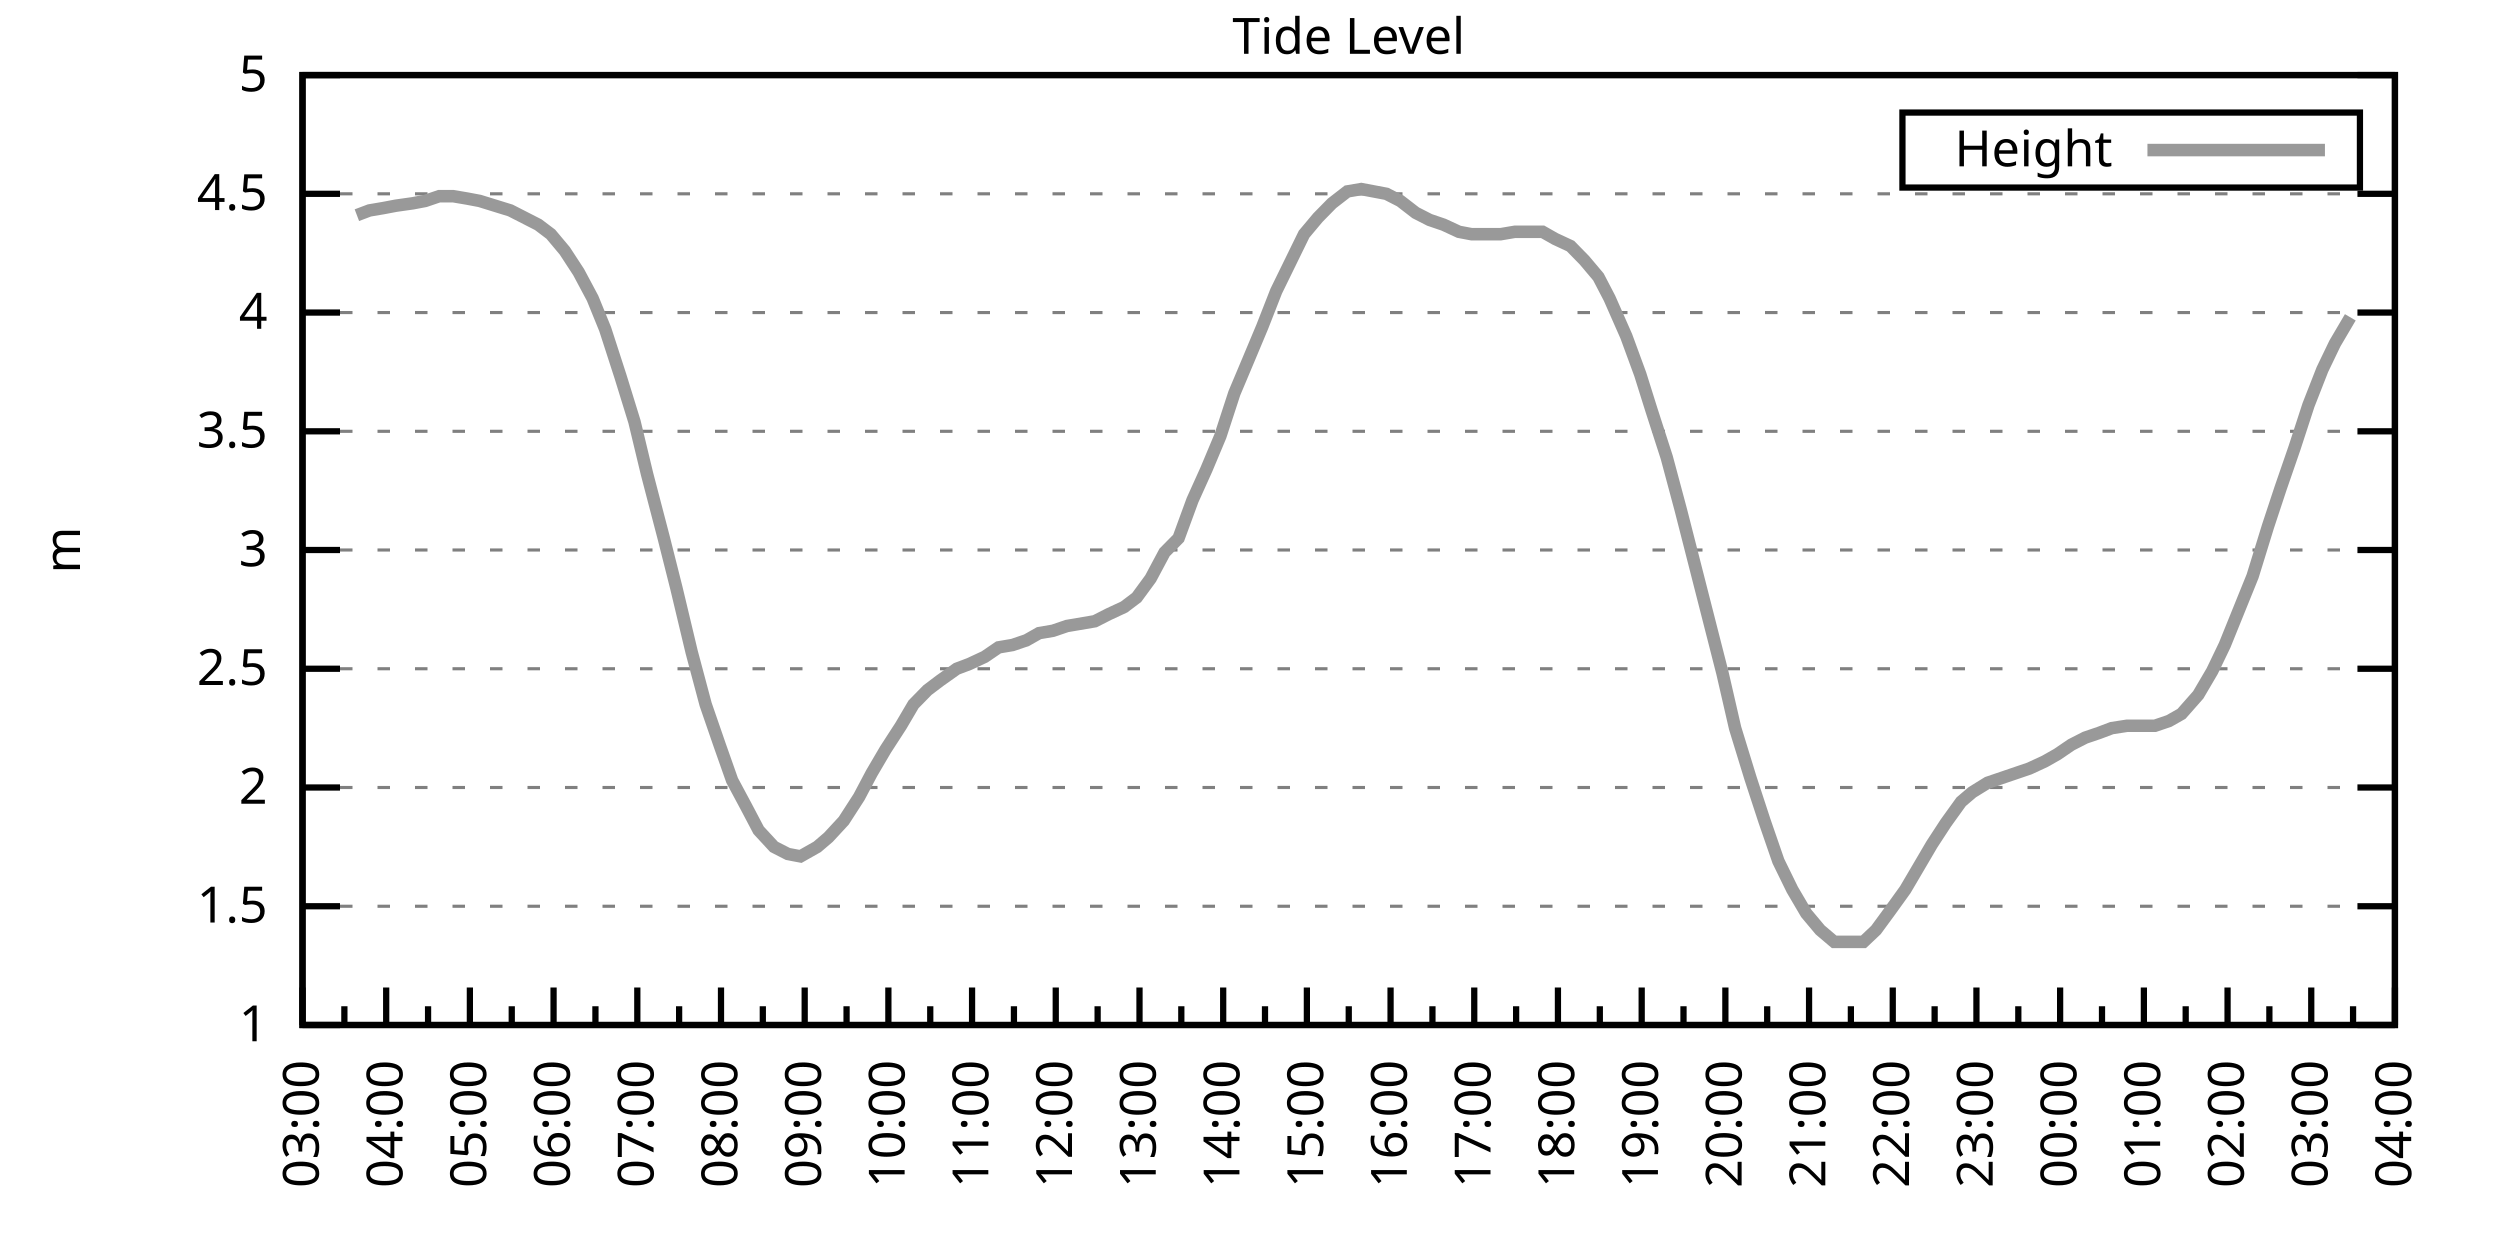
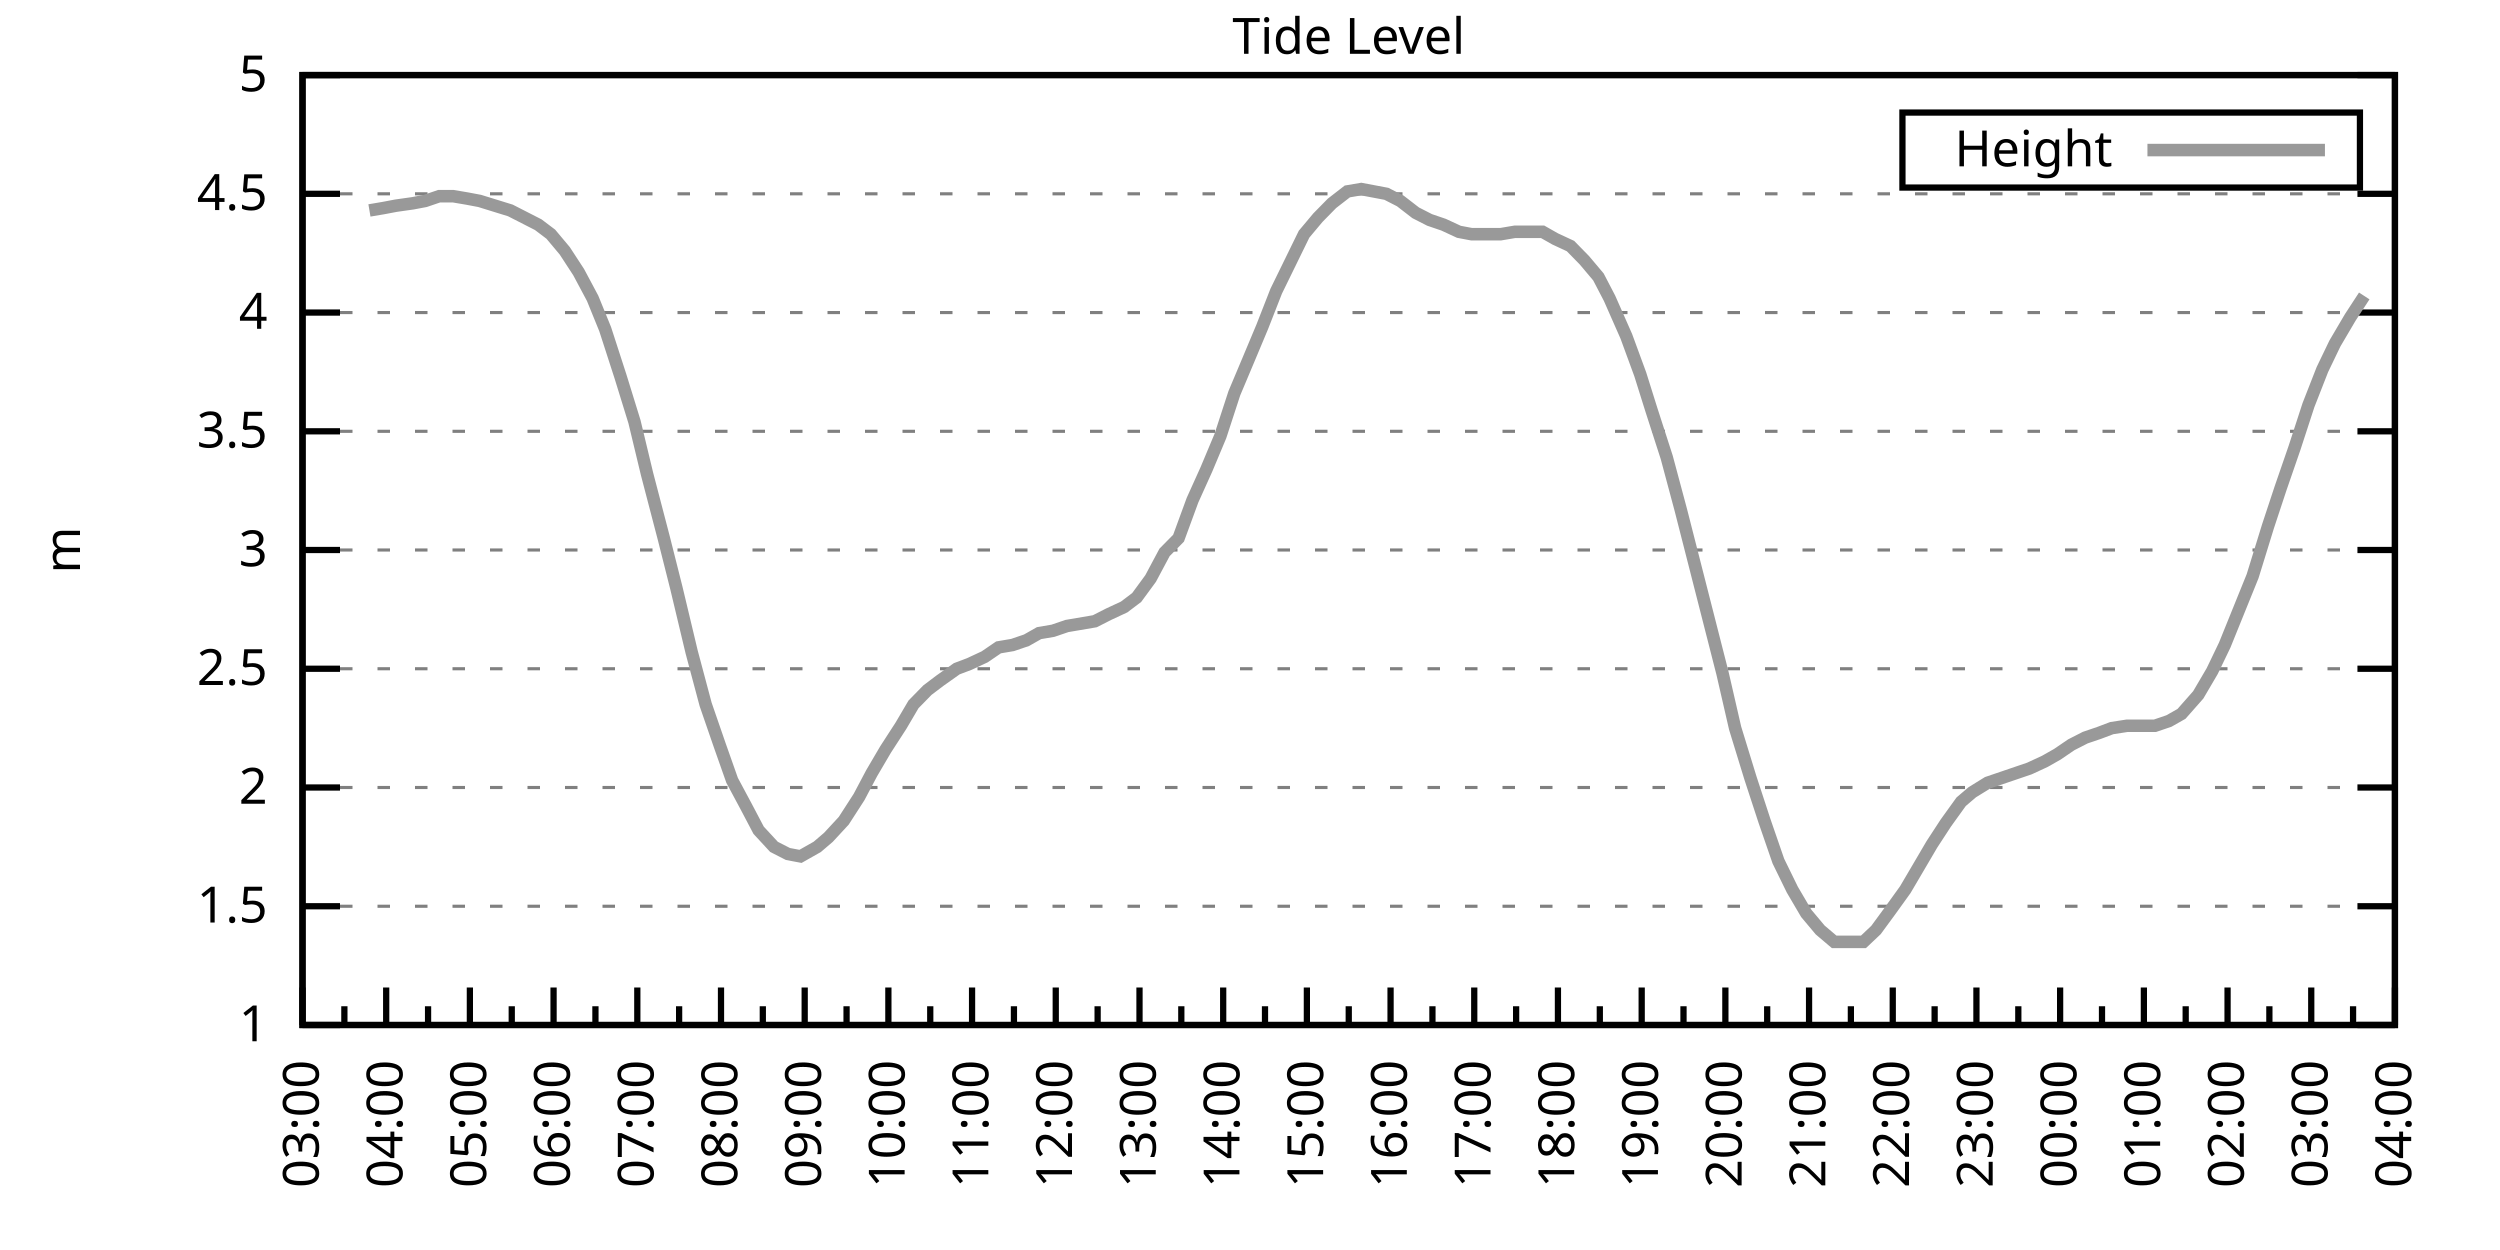
<svg xmlns="http://www.w3.org/2000/svg" xmlns:xlink="http://www.w3.org/1999/xlink" width="400" height="200" viewBox="0 0 400 200">
  <g id="gnuplot_canvas">
    <rect x="0" y="0" width="400" height="200" fill="none" />
    <defs>
      <circle id="gpDot" r="0.5" stroke-width="0.5" stroke="currentColor" />
      <path id="gpPt0" stroke-width="0.333" stroke="currentColor" d="M-1,0 h2 M0,-1 v2" />
      <path id="gpPt1" stroke-width="0.333" stroke="currentColor" d="M-1,-1 L1,1 M1,-1 L-1,1" />
      <path id="gpPt2" stroke-width="0.333" stroke="currentColor" d="M-1,0 L1,0 M0,-1 L0,1 M-1,-1 L1,1 M-1,1 L1,-1" />
      <rect id="gpPt3" stroke-width="0.333" stroke="currentColor" x="-1" y="-1" width="2" height="2" />
      <rect id="gpPt4" stroke-width="0.333" stroke="currentColor" fill="currentColor" x="-1" y="-1" width="2" height="2" />
      <circle id="gpPt5" stroke-width="0.333" stroke="currentColor" cx="0" cy="0" r="1" />
      <use xlink:href="#gpPt5" id="gpPt6" fill="currentColor" stroke="none" />
      <path id="gpPt7" stroke-width="0.333" stroke="currentColor" d="M0,-1.33 L-1.33,0.67 L1.33,0.67 z" />
      <use xlink:href="#gpPt7" id="gpPt8" fill="currentColor" stroke="none" />
      <use xlink:href="#gpPt7" id="gpPt9" stroke="currentColor" transform="rotate(180)" />
      <use xlink:href="#gpPt9" id="gpPt10" fill="currentColor" stroke="none" />
      <use xlink:href="#gpPt3" id="gpPt11" stroke="currentColor" transform="rotate(45)" />
      <use xlink:href="#gpPt11" id="gpPt12" fill="currentColor" stroke="none" />
      <path id="gpPt13" stroke-width="0.333" stroke="currentColor" d="M0,1.330 L1.265,0.411 L0.782,-1.067 L-0.782,-1.076 L-1.265,0.411 z" />
      <use xlink:href="#gpPt13" id="gpPt14" fill="currentColor" stroke="none" />
      <filter id="textbox" filterUnits="objectBoundingBox" x="0" y="0" height="1" width="1">
        <feFlood flood-color="white" flood-opacity="1" result="bgnd" />
        <feComposite in="SourceGraphic" in2="bgnd" operator="atop" />
      </filter>
      <filter id="greybox" filterUnits="objectBoundingBox" x="0" y="0" height="1" width="1">
        <feFlood flood-color="lightgrey" flood-opacity="1" result="grey" />
        <feComposite in="SourceGraphic" in2="grey" operator="atop" />
      </filter>
    </defs>
    <g fill="none" color="white" stroke="currentColor" stroke-width="1.00" stroke-linecap="butt" stroke-linejoin="miter">
</g>
    <g fill="none" color="black" stroke="currentColor" stroke-width="1.00" stroke-linecap="butt" stroke-linejoin="miter">
      <g stroke="none" shape-rendering="crispEdges">
        <polygon fill="rgb(255, 255, 255)" points="48.40,164.00 383.18,164.00 383.18,12.02 48.40,12.02 " />
      </g>
    </g>
    <g fill="none" color="black" stroke="currentColor" stroke-width="1.00" stroke-linecap="butt" stroke-linejoin="miter">
</g>
    <g fill="none" color="black" stroke="black" stroke-width="0.50" stroke-linecap="butt" stroke-linejoin="miter">
</g>
    <g fill="none" color="gray" stroke="currentColor" stroke-width="0.50" stroke-linecap="butt" stroke-linejoin="miter">
      <path stroke="gray" stroke-dasharray="2,4" class="gridline" d="M48.40,164.00 L383.19,164.00  " />
    </g>
    <g fill="none" color="gray" stroke="gray" stroke-width="1.00" stroke-linecap="butt" stroke-linejoin="miter">
</g>
    <g fill="none" color="black" stroke="currentColor" stroke-width="1.00" stroke-linecap="butt" stroke-linejoin="miter">
      <path stroke="black" d="M48.40,164.00 L54.40,164.00 M383.19,164.00 L377.19,164.00  " />
      <g transform="translate(42.80,166.60)" stroke="none" fill="black" font-family="Sans" font-size="8.00" text-anchor="end">
        <text>
          <tspan font-family="Sans"> 1</tspan>
        </text>
      </g>
    </g>
    <g fill="none" color="black" stroke="currentColor" stroke-width="1.00" stroke-linecap="butt" stroke-linejoin="miter">
</g>
    <g fill="none" color="black" stroke="black" stroke-width="0.50" stroke-linecap="butt" stroke-linejoin="miter">
</g>
    <g fill="none" color="gray" stroke="currentColor" stroke-width="0.50" stroke-linecap="butt" stroke-linejoin="miter">
      <path stroke="gray" stroke-dasharray="2,4" class="gridline" d="M48.40,145.00 L383.19,145.00  " />
    </g>
    <g fill="none" color="gray" stroke="gray" stroke-width="1.00" stroke-linecap="butt" stroke-linejoin="miter">
</g>
    <g fill="none" color="black" stroke="currentColor" stroke-width="1.00" stroke-linecap="butt" stroke-linejoin="miter">
      <path stroke="black" d="M48.40,145.00 L54.40,145.00 M383.19,145.00 L377.19,145.00  " />
      <g transform="translate(42.80,147.60)" stroke="none" fill="black" font-family="Sans" font-size="8.00" text-anchor="end">
        <text>
          <tspan font-family="Sans"> 1.5</tspan>
        </text>
      </g>
    </g>
    <g fill="none" color="black" stroke="currentColor" stroke-width="1.00" stroke-linecap="butt" stroke-linejoin="miter">
</g>
    <g fill="none" color="black" stroke="black" stroke-width="0.50" stroke-linecap="butt" stroke-linejoin="miter">
</g>
    <g fill="none" color="gray" stroke="currentColor" stroke-width="0.50" stroke-linecap="butt" stroke-linejoin="miter">
      <path stroke="gray" stroke-dasharray="2,4" class="gridline" d="M48.40,126.00 L383.19,126.00  " />
    </g>
    <g fill="none" color="gray" stroke="gray" stroke-width="1.00" stroke-linecap="butt" stroke-linejoin="miter">
</g>
    <g fill="none" color="black" stroke="currentColor" stroke-width="1.00" stroke-linecap="butt" stroke-linejoin="miter">
      <path stroke="black" d="M48.40,126.00 L54.40,126.00 M383.19,126.00 L377.19,126.00  " />
      <g transform="translate(42.80,128.60)" stroke="none" fill="black" font-family="Sans" font-size="8.00" text-anchor="end">
        <text>
          <tspan font-family="Sans"> 2</tspan>
        </text>
      </g>
    </g>
    <g fill="none" color="black" stroke="currentColor" stroke-width="1.00" stroke-linecap="butt" stroke-linejoin="miter">
</g>
    <g fill="none" color="black" stroke="black" stroke-width="0.50" stroke-linecap="butt" stroke-linejoin="miter">
</g>
    <g fill="none" color="gray" stroke="currentColor" stroke-width="0.50" stroke-linecap="butt" stroke-linejoin="miter">
      <path stroke="gray" stroke-dasharray="2,4" class="gridline" d="M48.40,107.00 L383.19,107.00  " />
    </g>
    <g fill="none" color="gray" stroke="gray" stroke-width="1.00" stroke-linecap="butt" stroke-linejoin="miter">
</g>
    <g fill="none" color="black" stroke="currentColor" stroke-width="1.00" stroke-linecap="butt" stroke-linejoin="miter">
      <path stroke="black" d="M48.40,107.00 L54.40,107.00 M383.19,107.00 L377.19,107.00  " />
      <g transform="translate(42.80,109.60)" stroke="none" fill="black" font-family="Sans" font-size="8.00" text-anchor="end">
        <text>
          <tspan font-family="Sans"> 2.5</tspan>
        </text>
      </g>
    </g>
    <g fill="none" color="black" stroke="currentColor" stroke-width="1.00" stroke-linecap="butt" stroke-linejoin="miter">
</g>
    <g fill="none" color="black" stroke="black" stroke-width="0.50" stroke-linecap="butt" stroke-linejoin="miter">
</g>
    <g fill="none" color="gray" stroke="currentColor" stroke-width="0.50" stroke-linecap="butt" stroke-linejoin="miter">
      <path stroke="gray" stroke-dasharray="2,4" class="gridline" d="M48.40,88.00 L383.19,88.00  " />
    </g>
    <g fill="none" color="gray" stroke="gray" stroke-width="1.00" stroke-linecap="butt" stroke-linejoin="miter">
</g>
    <g fill="none" color="black" stroke="currentColor" stroke-width="1.00" stroke-linecap="butt" stroke-linejoin="miter">
      <path stroke="black" d="M48.40,88.00 L54.40,88.00 M383.19,88.00 L377.19,88.00  " />
      <g transform="translate(42.80,90.60)" stroke="none" fill="black" font-family="Sans" font-size="8.00" text-anchor="end">
        <text>
          <tspan font-family="Sans"> 3</tspan>
        </text>
      </g>
    </g>
    <g fill="none" color="black" stroke="currentColor" stroke-width="1.00" stroke-linecap="butt" stroke-linejoin="miter">
</g>
    <g fill="none" color="black" stroke="black" stroke-width="0.50" stroke-linecap="butt" stroke-linejoin="miter">
</g>
    <g fill="none" color="gray" stroke="currentColor" stroke-width="0.50" stroke-linecap="butt" stroke-linejoin="miter">
      <path stroke="gray" stroke-dasharray="2,4" class="gridline" d="M48.40,69.01 L383.19,69.01  " />
    </g>
    <g fill="none" color="gray" stroke="gray" stroke-width="1.00" stroke-linecap="butt" stroke-linejoin="miter">
</g>
    <g fill="none" color="black" stroke="currentColor" stroke-width="1.00" stroke-linecap="butt" stroke-linejoin="miter">
      <path stroke="black" d="M48.40,69.01 L54.40,69.01 M383.19,69.01 L377.19,69.01  " />
      <g transform="translate(42.80,71.61)" stroke="none" fill="black" font-family="Sans" font-size="8.00" text-anchor="end">
        <text>
          <tspan font-family="Sans"> 3.5</tspan>
        </text>
      </g>
    </g>
    <g fill="none" color="black" stroke="currentColor" stroke-width="1.00" stroke-linecap="butt" stroke-linejoin="miter">
</g>
    <g fill="none" color="black" stroke="black" stroke-width="0.50" stroke-linecap="butt" stroke-linejoin="miter">
</g>
    <g fill="none" color="gray" stroke="currentColor" stroke-width="0.50" stroke-linecap="butt" stroke-linejoin="miter">
      <path stroke="gray" stroke-dasharray="2,4" class="gridline" d="M48.40,50.01 L383.19,50.01  " />
    </g>
    <g fill="none" color="gray" stroke="gray" stroke-width="1.00" stroke-linecap="butt" stroke-linejoin="miter">
</g>
    <g fill="none" color="black" stroke="currentColor" stroke-width="1.00" stroke-linecap="butt" stroke-linejoin="miter">
      <path stroke="black" d="M48.40,50.01 L54.40,50.01 M383.19,50.01 L377.19,50.01  " />
      <g transform="translate(42.80,52.61)" stroke="none" fill="black" font-family="Sans" font-size="8.00" text-anchor="end">
        <text>
          <tspan font-family="Sans"> 4</tspan>
        </text>
      </g>
    </g>
    <g fill="none" color="black" stroke="currentColor" stroke-width="1.00" stroke-linecap="butt" stroke-linejoin="miter">
</g>
    <g fill="none" color="black" stroke="black" stroke-width="0.50" stroke-linecap="butt" stroke-linejoin="miter">
</g>
    <g fill="none" color="gray" stroke="currentColor" stroke-width="0.50" stroke-linecap="butt" stroke-linejoin="miter">
      <path stroke="gray" stroke-dasharray="2,4" class="gridline" d="M48.40,31.01 L383.19,31.01  " />
    </g>
    <g fill="none" color="gray" stroke="gray" stroke-width="1.00" stroke-linecap="butt" stroke-linejoin="miter">
</g>
    <g fill="none" color="black" stroke="currentColor" stroke-width="1.00" stroke-linecap="butt" stroke-linejoin="miter">
      <path stroke="black" d="M48.40,31.01 L54.40,31.01 M383.19,31.01 L377.19,31.01  " />
      <g transform="translate(42.80,33.61)" stroke="none" fill="black" font-family="Sans" font-size="8.00" text-anchor="end">
        <text>
          <tspan font-family="Sans"> 4.5</tspan>
        </text>
      </g>
    </g>
    <g fill="none" color="black" stroke="currentColor" stroke-width="1.00" stroke-linecap="butt" stroke-linejoin="miter">
</g>
    <g fill="none" color="black" stroke="black" stroke-width="0.50" stroke-linecap="butt" stroke-linejoin="miter">
</g>
    <g fill="none" color="gray" stroke="currentColor" stroke-width="0.50" stroke-linecap="butt" stroke-linejoin="miter">
      <path stroke="gray" stroke-dasharray="2,4" class="gridline" d="M48.40,12.01 L383.19,12.01  " />
    </g>
    <g fill="none" color="gray" stroke="gray" stroke-width="1.00" stroke-linecap="butt" stroke-linejoin="miter">
</g>
    <g fill="none" color="black" stroke="currentColor" stroke-width="1.00" stroke-linecap="butt" stroke-linejoin="miter">
      <path stroke="black" d="M48.40,12.01 L54.40,12.01 M383.19,12.01 L377.19,12.01  " />
      <g transform="translate(42.80,14.61)" stroke="none" fill="black" font-family="Sans" font-size="8.00" text-anchor="end">
        <text>
          <tspan font-family="Sans"> 5</tspan>
        </text>
      </g>
    </g>
    <g fill="none" color="black" stroke="currentColor" stroke-width="1.00" stroke-linecap="butt" stroke-linejoin="miter">
      <path stroke="black" d="M48.40,164.00 L48.40,158.00  " />
      <g transform="translate(51.00,169.60) rotate(270)" stroke="none" fill="black" font-family="Sans" font-size="8.00" text-anchor="end">
        <text>
          <tspan font-family="Sans">03:00</tspan>
        </text>
      </g>
    </g>
    <g fill="none" color="black" stroke="currentColor" stroke-width="1.00" stroke-linecap="butt" stroke-linejoin="miter">
      <path stroke="black" d="M55.10,164.00 L55.10,161.00 M61.79,164.00 L61.79,158.00  " />
      <g transform="translate(64.39,169.60) rotate(270)" stroke="none" fill="black" font-family="Sans" font-size="8.00" text-anchor="end">
        <text>
          <tspan font-family="Sans">04:00</tspan>
        </text>
      </g>
    </g>
    <g fill="none" color="black" stroke="currentColor" stroke-width="1.00" stroke-linecap="butt" stroke-linejoin="miter">
      <path stroke="black" d="M68.49,164.00 L68.49,161.00 M75.18,164.00 L75.18,158.00  " />
      <g transform="translate(77.78,169.60) rotate(270)" stroke="none" fill="black" font-family="Sans" font-size="8.00" text-anchor="end">
        <text>
          <tspan font-family="Sans">05:00</tspan>
        </text>
      </g>
    </g>
    <g fill="none" color="black" stroke="currentColor" stroke-width="1.00" stroke-linecap="butt" stroke-linejoin="miter">
      <path stroke="black" d="M81.88,164.00 L81.88,161.00 M88.57,164.00 L88.57,158.00  " />
      <g transform="translate(91.17,169.60) rotate(270)" stroke="none" fill="black" font-family="Sans" font-size="8.00" text-anchor="end">
        <text>
          <tspan font-family="Sans">06:00</tspan>
        </text>
      </g>
    </g>
    <g fill="none" color="black" stroke="currentColor" stroke-width="1.00" stroke-linecap="butt" stroke-linejoin="miter">
      <path stroke="black" d="M95.27,164.00 L95.27,161.00 M101.97,164.00 L101.97,158.00  " />
      <g transform="translate(104.57,169.60) rotate(270)" stroke="none" fill="black" font-family="Sans" font-size="8.00" text-anchor="end">
        <text>
          <tspan font-family="Sans">07:00</tspan>
        </text>
      </g>
    </g>
    <g fill="none" color="black" stroke="currentColor" stroke-width="1.00" stroke-linecap="butt" stroke-linejoin="miter">
      <path stroke="black" d="M108.66,164.00 L108.66,161.00 M115.36,164.00 L115.36,158.00  " />
      <g transform="translate(117.96,169.60) rotate(270)" stroke="none" fill="black" font-family="Sans" font-size="8.00" text-anchor="end">
        <text>
          <tspan font-family="Sans">08:00</tspan>
        </text>
      </g>
    </g>
    <g fill="none" color="black" stroke="currentColor" stroke-width="1.00" stroke-linecap="butt" stroke-linejoin="miter">
      <path stroke="black" d="M122.05,164.00 L122.05,161.00 M128.75,164.00 L128.75,158.00  " />
      <g transform="translate(131.35,169.60) rotate(270)" stroke="none" fill="black" font-family="Sans" font-size="8.00" text-anchor="end">
        <text>
          <tspan font-family="Sans">09:00</tspan>
        </text>
      </g>
    </g>
    <g fill="none" color="black" stroke="currentColor" stroke-width="1.00" stroke-linecap="butt" stroke-linejoin="miter">
      <path stroke="black" d="M135.45,164.00 L135.45,161.00 M142.14,164.00 L142.14,158.00  " />
      <g transform="translate(144.74,169.60) rotate(270)" stroke="none" fill="black" font-family="Sans" font-size="8.00" text-anchor="end">
        <text>
          <tspan font-family="Sans">10:00</tspan>
        </text>
      </g>
    </g>
    <g fill="none" color="black" stroke="currentColor" stroke-width="1.00" stroke-linecap="butt" stroke-linejoin="miter">
      <path stroke="black" d="M148.84,164.00 L148.84,161.00 M155.53,164.00 L155.53,158.00  " />
      <g transform="translate(158.13,169.60) rotate(270)" stroke="none" fill="black" font-family="Sans" font-size="8.00" text-anchor="end">
        <text>
          <tspan font-family="Sans">11:00</tspan>
        </text>
      </g>
    </g>
    <g fill="none" color="black" stroke="currentColor" stroke-width="1.00" stroke-linecap="butt" stroke-linejoin="miter">
      <path stroke="black" d="M162.23,164.00 L162.23,161.00 M168.92,164.00 L168.92,158.00  " />
      <g transform="translate(171.52,169.60) rotate(270)" stroke="none" fill="black" font-family="Sans" font-size="8.00" text-anchor="end">
        <text>
          <tspan font-family="Sans">12:00</tspan>
        </text>
      </g>
    </g>
    <g fill="none" color="black" stroke="currentColor" stroke-width="1.00" stroke-linecap="butt" stroke-linejoin="miter">
      <path stroke="black" d="M175.62,164.00 L175.62,161.00 M182.32,164.00 L182.32,158.00  " />
      <g transform="translate(184.92,169.60) rotate(270)" stroke="none" fill="black" font-family="Sans" font-size="8.00" text-anchor="end">
        <text>
          <tspan font-family="Sans">13:00</tspan>
        </text>
      </g>
    </g>
    <g fill="none" color="black" stroke="currentColor" stroke-width="1.00" stroke-linecap="butt" stroke-linejoin="miter">
      <path stroke="black" d="M189.01,164.00 L189.01,161.00 M195.71,164.00 L195.71,158.00  " />
      <g transform="translate(198.31,169.60) rotate(270)" stroke="none" fill="black" font-family="Sans" font-size="8.00" text-anchor="end">
        <text>
          <tspan font-family="Sans">14:00</tspan>
        </text>
      </g>
    </g>
    <g fill="none" color="black" stroke="currentColor" stroke-width="1.00" stroke-linecap="butt" stroke-linejoin="miter">
      <path stroke="black" d="M202.40,164.00 L202.40,161.00 M209.10,164.00 L209.10,158.00  " />
      <g transform="translate(211.70,169.60) rotate(270)" stroke="none" fill="black" font-family="Sans" font-size="8.00" text-anchor="end">
        <text>
          <tspan font-family="Sans">15:00</tspan>
        </text>
      </g>
    </g>
    <g fill="none" color="black" stroke="currentColor" stroke-width="1.00" stroke-linecap="butt" stroke-linejoin="miter">
      <path stroke="black" d="M215.80,164.00 L215.80,161.00 M222.49,164.00 L222.49,158.00  " />
      <g transform="translate(225.09,169.60) rotate(270)" stroke="none" fill="black" font-family="Sans" font-size="8.00" text-anchor="end">
        <text>
          <tspan font-family="Sans">16:00</tspan>
        </text>
      </g>
    </g>
    <g fill="none" color="black" stroke="currentColor" stroke-width="1.00" stroke-linecap="butt" stroke-linejoin="miter">
      <path stroke="black" d="M229.19,164.00 L229.19,161.00 M235.88,164.00 L235.88,158.00  " />
      <g transform="translate(238.48,169.60) rotate(270)" stroke="none" fill="black" font-family="Sans" font-size="8.00" text-anchor="end">
        <text>
          <tspan font-family="Sans">17:00</tspan>
        </text>
      </g>
    </g>
    <g fill="none" color="black" stroke="currentColor" stroke-width="1.00" stroke-linecap="butt" stroke-linejoin="miter">
      <path stroke="black" d="M242.58,164.00 L242.58,161.00 M249.27,164.00 L249.27,158.00  " />
      <g transform="translate(251.87,169.60) rotate(270)" stroke="none" fill="black" font-family="Sans" font-size="8.00" text-anchor="end">
        <text>
          <tspan font-family="Sans">18:00</tspan>
        </text>
      </g>
    </g>
    <g fill="none" color="black" stroke="currentColor" stroke-width="1.00" stroke-linecap="butt" stroke-linejoin="miter">
      <path stroke="black" d="M255.97,164.00 L255.97,161.00 M262.67,164.00 L262.67,158.00  " />
      <g transform="translate(265.27,169.60) rotate(270)" stroke="none" fill="black" font-family="Sans" font-size="8.00" text-anchor="end">
        <text>
          <tspan font-family="Sans">19:00</tspan>
        </text>
      </g>
    </g>
    <g fill="none" color="black" stroke="currentColor" stroke-width="1.00" stroke-linecap="butt" stroke-linejoin="miter">
      <path stroke="black" d="M269.36,164.00 L269.36,161.00 M276.06,164.00 L276.06,158.00  " />
      <g transform="translate(278.66,169.60) rotate(270)" stroke="none" fill="black" font-family="Sans" font-size="8.00" text-anchor="end">
        <text>
          <tspan font-family="Sans">20:00</tspan>
        </text>
      </g>
    </g>
    <g fill="none" color="black" stroke="currentColor" stroke-width="1.00" stroke-linecap="butt" stroke-linejoin="miter">
      <path stroke="black" d="M282.75,164.00 L282.75,161.00 M289.45,164.00 L289.45,158.00  " />
      <g transform="translate(292.05,169.60) rotate(270)" stroke="none" fill="black" font-family="Sans" font-size="8.00" text-anchor="end">
        <text>
          <tspan font-family="Sans">21:00</tspan>
        </text>
      </g>
    </g>
    <g fill="none" color="black" stroke="currentColor" stroke-width="1.00" stroke-linecap="butt" stroke-linejoin="miter">
      <path stroke="black" d="M296.14,164.00 L296.14,161.00 M302.84,164.00 L302.84,158.00  " />
      <g transform="translate(305.44,169.60) rotate(270)" stroke="none" fill="black" font-family="Sans" font-size="8.00" text-anchor="end">
        <text>
          <tspan font-family="Sans">22:00</tspan>
        </text>
      </g>
    </g>
    <g fill="none" color="black" stroke="currentColor" stroke-width="1.00" stroke-linecap="butt" stroke-linejoin="miter">
      <path stroke="black" d="M309.54,164.00 L309.54,161.00 M316.23,164.00 L316.23,158.00  " />
      <g transform="translate(318.83,169.60) rotate(270)" stroke="none" fill="black" font-family="Sans" font-size="8.00" text-anchor="end">
        <text>
          <tspan font-family="Sans">23:00</tspan>
        </text>
      </g>
    </g>
    <g fill="none" color="black" stroke="currentColor" stroke-width="1.00" stroke-linecap="butt" stroke-linejoin="miter">
      <path stroke="black" d="M322.93,164.00 L322.93,161.00 M329.62,164.00 L329.62,158.00  " />
      <g transform="translate(332.22,169.60) rotate(270)" stroke="none" fill="black" font-family="Sans" font-size="8.00" text-anchor="end">
        <text>
          <tspan font-family="Sans">00:00</tspan>
        </text>
      </g>
    </g>
    <g fill="none" color="black" stroke="currentColor" stroke-width="1.00" stroke-linecap="butt" stroke-linejoin="miter">
      <path stroke="black" d="M336.32,164.00 L336.32,161.00 M343.02,164.00 L343.02,158.00  " />
      <g transform="translate(345.62,169.60) rotate(270)" stroke="none" fill="black" font-family="Sans" font-size="8.00" text-anchor="end">
        <text>
          <tspan font-family="Sans">01:00</tspan>
        </text>
      </g>
    </g>
    <g fill="none" color="black" stroke="currentColor" stroke-width="1.00" stroke-linecap="butt" stroke-linejoin="miter">
      <path stroke="black" d="M349.71,164.00 L349.71,161.00 M356.41,164.00 L356.41,158.00  " />
      <g transform="translate(359.01,169.60) rotate(270)" stroke="none" fill="black" font-family="Sans" font-size="8.00" text-anchor="end">
        <text>
          <tspan font-family="Sans">02:00</tspan>
        </text>
      </g>
    </g>
    <g fill="none" color="black" stroke="currentColor" stroke-width="1.00" stroke-linecap="butt" stroke-linejoin="miter">
      <path stroke="black" d="M363.10,164.00 L363.10,161.00 M369.80,164.00 L369.80,158.00  " />
      <g transform="translate(372.40,169.60) rotate(270)" stroke="none" fill="black" font-family="Sans" font-size="8.00" text-anchor="end">
        <text>
          <tspan font-family="Sans">03:00</tspan>
        </text>
      </g>
    </g>
    <g fill="none" color="black" stroke="currentColor" stroke-width="1.00" stroke-linecap="butt" stroke-linejoin="miter">
      <path stroke="black" d="M376.49,164.00 L376.49,161.00 M383.19,164.00 L383.19,158.00  " />
      <g transform="translate(385.79,169.60) rotate(270)" stroke="none" fill="black" font-family="Sans" font-size="8.00" text-anchor="end">
        <text>
          <tspan font-family="Sans">04:00</tspan>
        </text>
      </g>
    </g>
    <g fill="none" color="black" stroke="currentColor" stroke-width="1.00" stroke-linecap="butt" stroke-linejoin="miter">
</g>
    <g fill="none" color="black" stroke="currentColor" stroke-width="1.00" stroke-linecap="butt" stroke-linejoin="miter">
      <path stroke="black" d="M48.40,12.01 L48.40,164.00 L383.19,164.00 L383.19,12.01 L48.40,12.01 Z  " />
    </g>
    <g fill="none" color="black" stroke="currentColor" stroke-width="1.00" stroke-linecap="butt" stroke-linejoin="miter">
      <g transform="translate(12.80,88.01) rotate(270)" stroke="none" fill="black" font-family="Sans" font-size="8.00" text-anchor="middle">
        <text>
          <tspan font-family="Sans">m</tspan>
        </text>
      </g>
    </g>
    <g fill="none" color="black" stroke="currentColor" stroke-width="1.00" stroke-linecap="butt" stroke-linejoin="miter">
</g>
    <g fill="none" color="black" stroke="currentColor" stroke-width="1.00" stroke-linecap="butt" stroke-linejoin="miter">
      <path stroke="black" d="M304.39,30.01 L304.39,18.01 L377.59,18.01 L377.59,30.01 L304.39,30.01 Z  " />
    </g>
    <g id="Tide_level_plot_1">
      <g fill="none" color="white" stroke="black" stroke-width="2.00" stroke-linecap="butt" stroke-linejoin="miter">
</g>
      <g fill="none" color="black" stroke="currentColor" stroke-width="2.00" stroke-linecap="butt" stroke-linejoin="miter">
        <g transform="translate(337.99,26.61)" stroke="none" fill="black" font-family="Sans" font-size="8.00" text-anchor="end">
          <text>
            <tspan font-family="Sans">Height</tspan>
          </text>
        </g>
      </g>
      <g fill="none" color="black" stroke="currentColor" stroke-width="2.00" stroke-linecap="butt" stroke-linejoin="miter">
-         <path stroke="rgb(153, 153, 153)" d="M343.59,24.01 L371.99,24.01 M57.10,34.43 L59.11,33.67 L61.35,33.29 L63.35,32.91 L66.03,32.53 L68.04,32.15   L70.27,31.39 L72.50,31.39 L74.74,31.77 L76.75,32.15 L81.66,33.67 L83.89,34.81 L86.12,35.95 L88.13,37.47   L90.36,40.13 L92.59,43.55 L94.82,47.73 L96.83,52.67 L99.29,60.27 L101.52,67.49 L103.53,75.85 L106.21,86.11   L108.22,94.08 L110.67,104.34 L112.90,112.70 L115.13,119.16 L117.14,124.86 L119.38,129.04 L121.38,132.84 L123.84,135.50   L126.07,136.64 L128.08,137.02 L130.76,135.50 L132.54,133.98 L135.00,131.32 L137.45,127.52 L139.46,123.72 L141.69,119.92   L144.15,116.12 L146.16,112.70 L148.39,110.42 L150.40,108.90 L153.08,107.00 L155.09,106.24 L157.54,105.10 L159.77,103.58   L162.01,103.20 L164.24,102.44 L166.25,101.30 L168.48,100.92 L170.71,100.16 L172.94,99.78 L175.17,99.40 L177.41,98.26   L179.86,97.12 L181.87,95.60 L184.10,92.56 L186.33,88.38 L188.57,86.11 L190.80,80.03 L193.03,75.09 L195.26,69.77   L197.49,62.93 L199.73,57.61 L201.96,52.29 L204.19,46.59 L206.42,42.03 L208.65,37.47 L210.88,34.81 L213.12,32.53   L215.57,30.63 L217.80,30.25 L219.81,30.63 L221.82,31.01 L224.05,32.15 L226.51,34.05 L228.74,35.19 L230.97,35.95   L233.43,37.09 L235.44,37.47 L237.67,37.47 L240.12,37.47 L242.36,37.09 L244.36,37.09 L246.82,37.09 L248.83,38.23   L251.28,39.37 L253.51,41.65 L255.75,44.31 L257.53,47.73 L260.21,53.81 L262.44,59.89 L264.23,65.59 L266.68,73.19   L268.92,81.55 L271.15,90.28 L273.38,99.02 L275.61,107.76 L277.62,116.50 L280.07,124.48 L282.31,131.32 L284.54,137.78   L286.77,142.34 L289.00,146.14 L291.23,148.80 L293.47,150.70 L295.92,150.70 L298.15,150.70 L300.16,148.80 L302.39,145.76   L304.85,142.34 L306.86,138.92 L309.09,135.12 L311.32,131.70 L313.78,128.28 L315.56,126.76 L318.02,125.24 L320.25,124.48   L322.48,123.72 L324.71,122.96 L327.17,121.82 L329.18,120.68 L331.41,119.16 L333.64,118.02 L335.87,117.26 L337.88,116.50   L340.34,116.12 L342.57,116.12 L344.80,116.12 L347.03,115.36 L349.04,114.22 L351.72,111.18 L353.95,107.38 L355.96,103.20   L358.42,97.12 L360.42,92.18 L362.88,84.21 L364.89,78.13 L367.12,71.67 L369.35,64.83 L371.58,59.13 L373.59,54.95   L376.05,50.77  " />
+         <path stroke="rgb(153, 153, 153)" d="M343.59,24.01 L371.99,24.01 M59.11,33.67 L61.35,33.29 L63.35,32.91 L66.03,32.53 L68.04,32.15 L70.27,31.39   L72.50,31.39 L74.74,31.77 L76.75,32.15 L81.66,33.67 L83.89,34.81 L86.12,35.95 L88.13,37.47 L90.36,40.13   L92.59,43.55 L94.82,47.73 L96.83,52.67 L99.29,60.27 L101.52,67.49 L103.53,75.85 L106.21,86.11 L108.22,94.08   L110.67,104.34 L112.90,112.70 L115.13,119.16 L117.14,124.86 L119.38,129.04 L121.38,132.84 L123.84,135.50 L126.07,136.64   L128.08,137.02 L130.76,135.50 L132.54,133.98 L135.00,131.32 L137.45,127.52 L139.46,123.72 L141.69,119.92 L144.15,116.12   L146.16,112.70 L148.39,110.42 L150.40,108.90 L153.08,107.00 L155.09,106.24 L157.54,105.10 L159.77,103.58 L162.01,103.20   L164.24,102.44 L166.25,101.30 L168.48,100.92 L170.71,100.16 L172.94,99.78 L175.17,99.40 L177.41,98.26 L179.86,97.12   L181.87,95.60 L184.10,92.56 L186.33,88.38 L188.57,86.11 L190.80,80.03 L193.03,75.09 L195.26,69.77 L197.49,62.93   L199.73,57.61 L201.96,52.29 L204.19,46.59 L206.42,42.03 L208.65,37.47 L210.88,34.81 L213.12,32.53 L215.57,30.63   L217.80,30.25 L219.81,30.63 L221.82,31.01 L224.05,32.15 L226.51,34.05 L228.74,35.19 L230.97,35.95 L233.43,37.09   L235.44,37.47 L237.67,37.47 L240.12,37.47 L242.36,37.09 L244.36,37.09 L246.82,37.09 L248.83,38.23 L251.28,39.37   L253.51,41.65 L255.75,44.31 L257.53,47.73 L260.21,53.81 L262.44,59.89 L264.23,65.59 L266.68,73.19 L268.92,81.55   L271.15,90.28 L273.38,99.02 L275.61,107.76 L277.62,116.50 L280.07,124.48 L282.31,131.32 L284.54,137.78 L286.77,142.34   L289.00,146.14 L291.23,148.80 L293.47,150.70 L295.92,150.70 L298.15,150.70 L300.16,148.80 L302.39,145.76 L304.85,142.34   L306.86,138.92 L309.09,135.12 L311.32,131.70 L313.78,128.28 L315.56,126.76 L318.02,125.24 L320.25,124.48 L322.48,123.72   L324.71,122.96 L327.17,121.82 L329.18,120.68 L331.41,119.16 L333.64,118.02 L335.87,117.26 L337.88,116.50 L340.34,116.12   L342.57,116.12 L344.80,116.12 L347.03,115.36 L349.04,114.22 L351.72,111.18 L353.95,107.38 L355.96,103.20 L358.42,97.12   L360.42,92.18 L362.88,84.21 L364.89,78.13 L367.12,71.67 L369.35,64.83 L371.58,59.13 L373.59,54.95 L376.05,50.77   L378.28,47.35  " />
      </g>
    </g>
    <g fill="none" color="black" stroke="currentColor" stroke-width="2.00" stroke-linecap="butt" stroke-linejoin="miter">
</g>
    <g fill="none" color="black" stroke="black" stroke-width="1.00" stroke-linecap="butt" stroke-linejoin="miter">
</g>
    <g fill="none" color="black" stroke="currentColor" stroke-width="1.00" stroke-linecap="butt" stroke-linejoin="miter">
      <path stroke="black" d="M48.40,12.01 L48.40,164.00 L383.19,164.00 L383.19,12.01 L48.40,12.01 Z  " />
    </g>
    <g fill="none" color="black" stroke="currentColor" stroke-width="1.00" stroke-linecap="butt" stroke-linejoin="miter">
      <g transform="translate(215.79,8.61)" stroke="none" fill="black" font-family="Sans" font-size="8.00" text-anchor="middle">
        <text>
          <tspan font-family="Sans">Tide Level</tspan>
        </text>
      </g>
    </g>
    <g fill="none" color="black" stroke="currentColor" stroke-width="1.00" stroke-linecap="butt" stroke-linejoin="miter">
</g>
  </g>
</svg>
